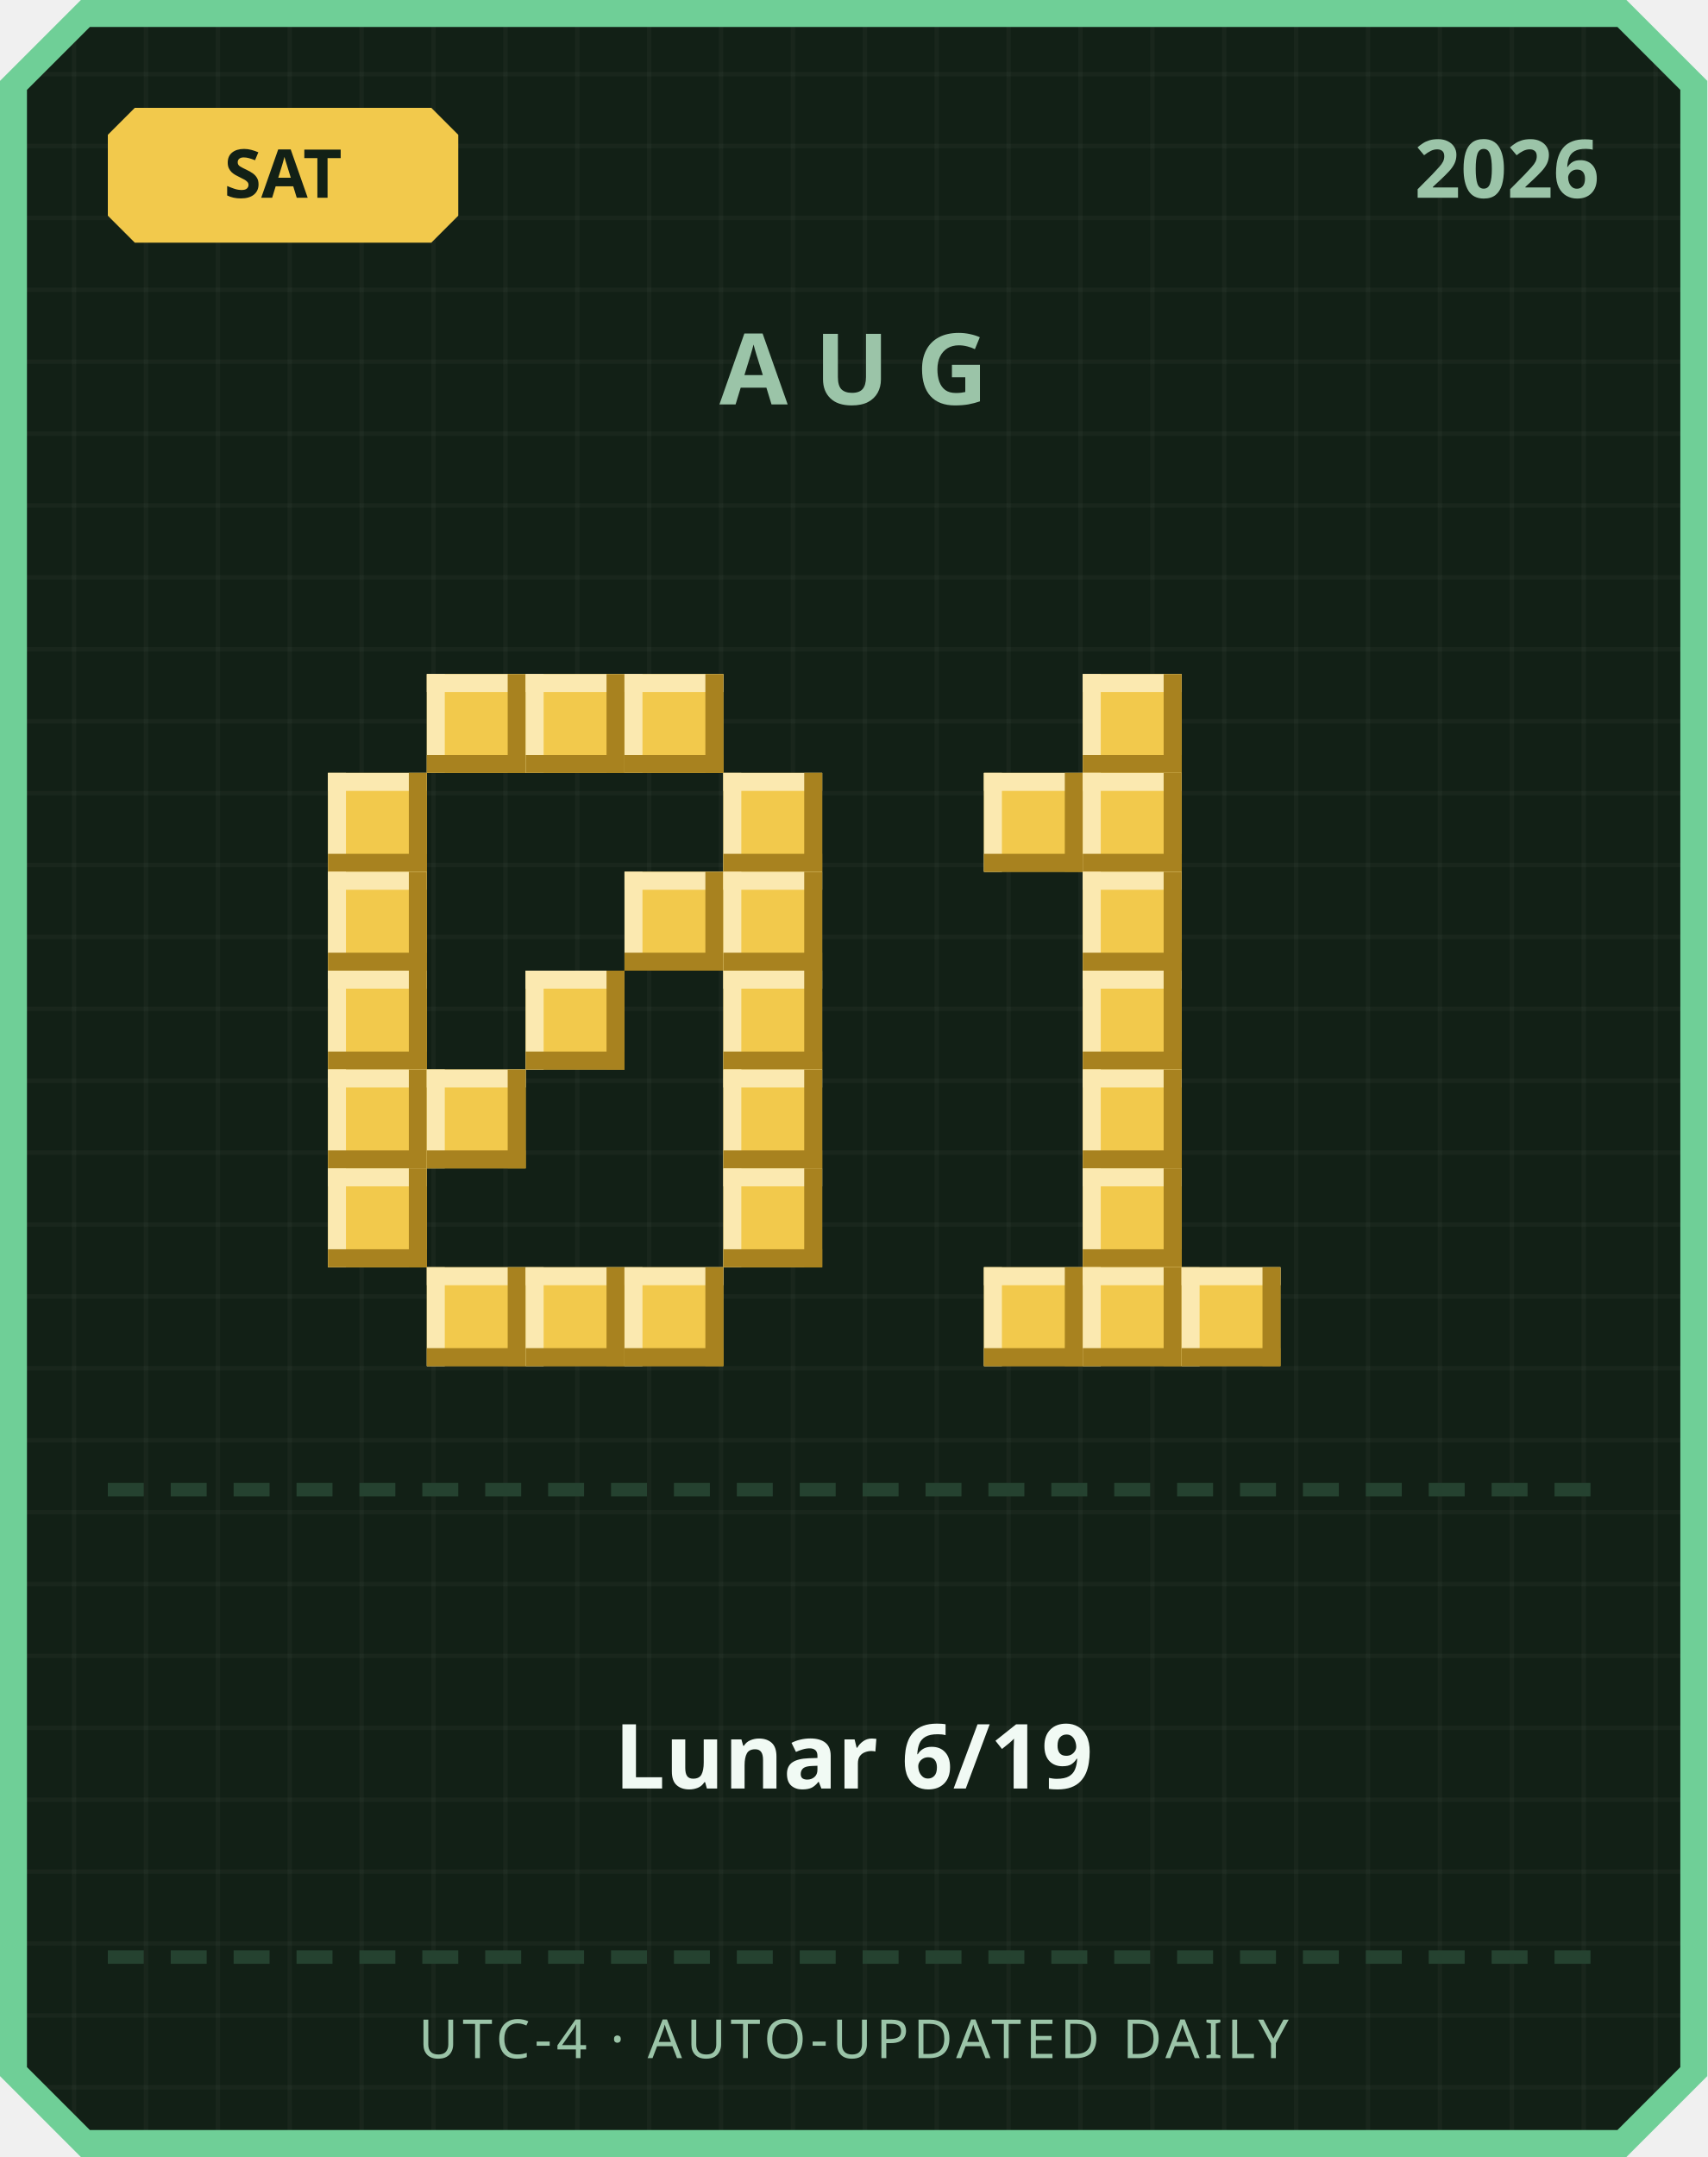
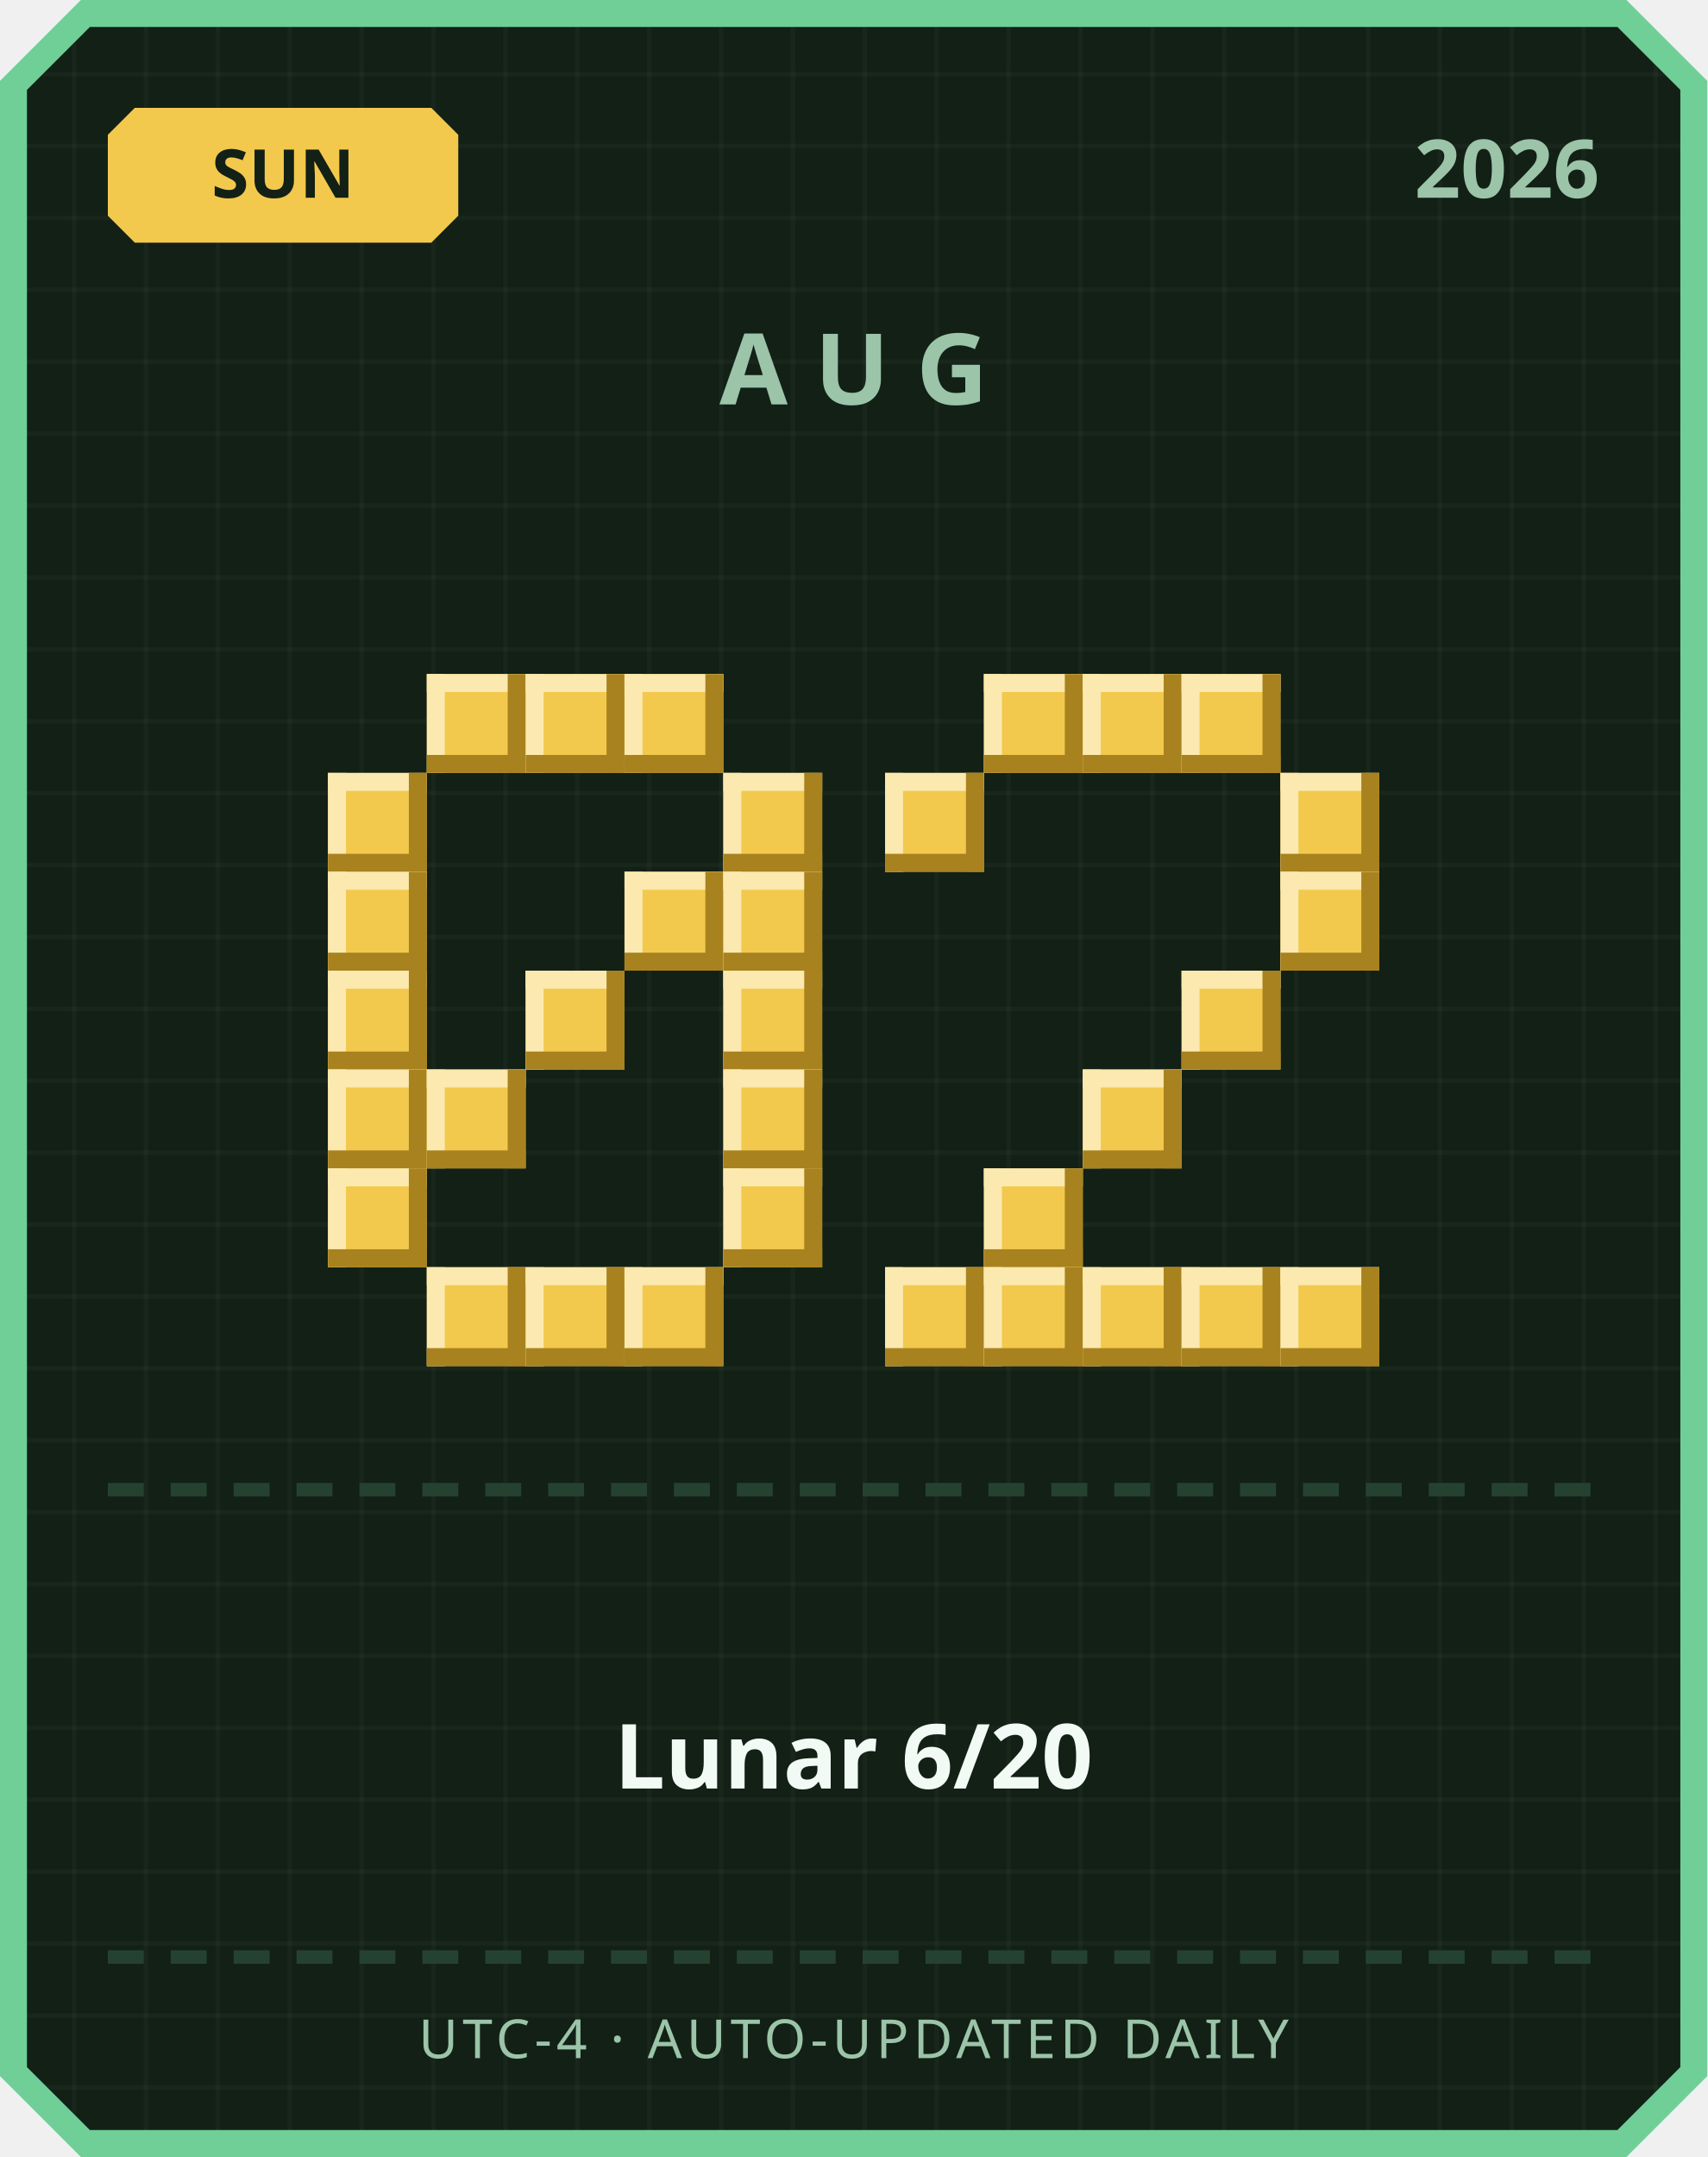
<svg xmlns="http://www.w3.org/2000/svg" width="380" height="480" viewBox="0 0 380 480">
  <defs>
    <pattern id="grid" width="16" height="16" patternUnits="userSpaceOnUse">
      <rect width="16" height="16" fill="#122016" />
      <rect width="1" height="16" fill="#ffffff" opacity="0.03" />
      <rect width="16" height="1" fill="#ffffff" opacity="0.03" />
    </pattern>
  </defs>
  <path d="M 18,0 L 362,0 L 380,18 L 380,462 L 362,480 L 18,480 L 0,462 L 0,18 Z" fill="#6fcf97" />
  <path d="M 20,6 L 360,6 L 374,20 L 374,460 L 360,474 L 20,474 L 6,460 L 6,20 Z" fill="url(#grid)" />
  <path d="M 30,24 L 96,24 L 102,30 L 102,48 L 96,54 L 30,54 L 24,48 L 24,30 Z" fill="#f2c94c" />
-   <text x="63" y="44" text-anchor="middle" font-family="'Segoe UI', sans-serif" font-size="15" font-weight="700" fill="#122016">SAT</text>
+   <text x="63" y="44" text-anchor="middle" font-family="'Segoe UI', sans-serif" font-size="15" font-weight="700" fill="#122016">SUN</text>
  <text x="356" y="44" text-anchor="end" font-family="'Segoe UI', sans-serif" font-size="18" font-weight="700" fill="#9bc4a8">2026</text>
  <text x="190" y="90" text-anchor="middle" font-family="'Segoe UI', sans-serif" font-size="22" font-weight="700" letter-spacing="6" fill="#9bc4a8">AUG</text>
  <rect x="95" y="150" width="22" height="22" fill="#f2c94c" />
  <rect x="95" y="150" width="22" height="4" fill="#fbe9b0" />
  <rect x="95" y="150" width="4" height="22" fill="#fbe9b0" />
  <rect x="95" y="168" width="22" height="4" fill="#a8821f" />
  <rect x="113" y="150" width="4" height="22" fill="#a8821f" />
  <rect x="117" y="150" width="22" height="22" fill="#f2c94c" />
  <rect x="117" y="150" width="22" height="4" fill="#fbe9b0" />
  <rect x="117" y="150" width="4" height="22" fill="#fbe9b0" />
  <rect x="117" y="168" width="22" height="4" fill="#a8821f" />
  <rect x="135" y="150" width="4" height="22" fill="#a8821f" />
  <rect x="139" y="150" width="22" height="22" fill="#f2c94c" />
  <rect x="139" y="150" width="22" height="4" fill="#fbe9b0" />
  <rect x="139" y="150" width="4" height="22" fill="#fbe9b0" />
  <rect x="139" y="168" width="22" height="4" fill="#a8821f" />
  <rect x="157" y="150" width="4" height="22" fill="#a8821f" />
  <rect x="73" y="172" width="22" height="22" fill="#f2c94c" />
  <rect x="73" y="172" width="22" height="4" fill="#fbe9b0" />
  <rect x="73" y="172" width="4" height="22" fill="#fbe9b0" />
  <rect x="73" y="190" width="22" height="4" fill="#a8821f" />
  <rect x="91" y="172" width="4" height="22" fill="#a8821f" />
  <rect x="161" y="172" width="22" height="22" fill="#f2c94c" />
  <rect x="161" y="172" width="22" height="4" fill="#fbe9b0" />
  <rect x="161" y="172" width="4" height="22" fill="#fbe9b0" />
  <rect x="161" y="190" width="22" height="4" fill="#a8821f" />
  <rect x="179" y="172" width="4" height="22" fill="#a8821f" />
  <rect x="73" y="194" width="22" height="22" fill="#f2c94c" />
  <rect x="73" y="194" width="22" height="4" fill="#fbe9b0" />
  <rect x="73" y="194" width="4" height="22" fill="#fbe9b0" />
  <rect x="73" y="212" width="22" height="4" fill="#a8821f" />
  <rect x="91" y="194" width="4" height="22" fill="#a8821f" />
  <rect x="139" y="194" width="22" height="22" fill="#f2c94c" />
  <rect x="139" y="194" width="22" height="4" fill="#fbe9b0" />
  <rect x="139" y="194" width="4" height="22" fill="#fbe9b0" />
  <rect x="139" y="212" width="22" height="4" fill="#a8821f" />
  <rect x="157" y="194" width="4" height="22" fill="#a8821f" />
  <rect x="161" y="194" width="22" height="22" fill="#f2c94c" />
  <rect x="161" y="194" width="22" height="4" fill="#fbe9b0" />
  <rect x="161" y="194" width="4" height="22" fill="#fbe9b0" />
  <rect x="161" y="212" width="22" height="4" fill="#a8821f" />
  <rect x="179" y="194" width="4" height="22" fill="#a8821f" />
  <rect x="73" y="216" width="22" height="22" fill="#f2c94c" />
  <rect x="73" y="216" width="22" height="4" fill="#fbe9b0" />
  <rect x="73" y="216" width="4" height="22" fill="#fbe9b0" />
  <rect x="73" y="234" width="22" height="4" fill="#a8821f" />
  <rect x="91" y="216" width="4" height="22" fill="#a8821f" />
  <rect x="117" y="216" width="22" height="22" fill="#f2c94c" />
  <rect x="117" y="216" width="22" height="4" fill="#fbe9b0" />
  <rect x="117" y="216" width="4" height="22" fill="#fbe9b0" />
  <rect x="117" y="234" width="22" height="4" fill="#a8821f" />
  <rect x="135" y="216" width="4" height="22" fill="#a8821f" />
  <rect x="161" y="216" width="22" height="22" fill="#f2c94c" />
  <rect x="161" y="216" width="22" height="4" fill="#fbe9b0" />
  <rect x="161" y="216" width="4" height="22" fill="#fbe9b0" />
  <rect x="161" y="234" width="22" height="4" fill="#a8821f" />
  <rect x="179" y="216" width="4" height="22" fill="#a8821f" />
  <rect x="73" y="238" width="22" height="22" fill="#f2c94c" />
  <rect x="73" y="238" width="22" height="4" fill="#fbe9b0" />
  <rect x="73" y="238" width="4" height="22" fill="#fbe9b0" />
  <rect x="73" y="256" width="22" height="4" fill="#a8821f" />
  <rect x="91" y="238" width="4" height="22" fill="#a8821f" />
  <rect x="95" y="238" width="22" height="22" fill="#f2c94c" />
  <rect x="95" y="238" width="22" height="4" fill="#fbe9b0" />
  <rect x="95" y="238" width="4" height="22" fill="#fbe9b0" />
  <rect x="95" y="256" width="22" height="4" fill="#a8821f" />
  <rect x="113" y="238" width="4" height="22" fill="#a8821f" />
  <rect x="161" y="238" width="22" height="22" fill="#f2c94c" />
  <rect x="161" y="238" width="22" height="4" fill="#fbe9b0" />
  <rect x="161" y="238" width="4" height="22" fill="#fbe9b0" />
  <rect x="161" y="256" width="22" height="4" fill="#a8821f" />
  <rect x="179" y="238" width="4" height="22" fill="#a8821f" />
  <rect x="73" y="260" width="22" height="22" fill="#f2c94c" />
  <rect x="73" y="260" width="22" height="4" fill="#fbe9b0" />
  <rect x="73" y="260" width="4" height="22" fill="#fbe9b0" />
  <rect x="73" y="278" width="22" height="4" fill="#a8821f" />
  <rect x="91" y="260" width="4" height="22" fill="#a8821f" />
  <rect x="161" y="260" width="22" height="22" fill="#f2c94c" />
  <rect x="161" y="260" width="22" height="4" fill="#fbe9b0" />
  <rect x="161" y="260" width="4" height="22" fill="#fbe9b0" />
  <rect x="161" y="278" width="22" height="4" fill="#a8821f" />
  <rect x="179" y="260" width="4" height="22" fill="#a8821f" />
  <rect x="95" y="282" width="22" height="22" fill="#f2c94c" />
  <rect x="95" y="282" width="22" height="4" fill="#fbe9b0" />
  <rect x="95" y="282" width="4" height="22" fill="#fbe9b0" />
  <rect x="95" y="300" width="22" height="4" fill="#a8821f" />
  <rect x="113" y="282" width="4" height="22" fill="#a8821f" />
  <rect x="117" y="282" width="22" height="22" fill="#f2c94c" />
  <rect x="117" y="282" width="22" height="4" fill="#fbe9b0" />
  <rect x="117" y="282" width="4" height="22" fill="#fbe9b0" />
  <rect x="117" y="300" width="22" height="4" fill="#a8821f" />
  <rect x="135" y="282" width="4" height="22" fill="#a8821f" />
  <rect x="139" y="282" width="22" height="22" fill="#f2c94c" />
  <rect x="139" y="282" width="22" height="4" fill="#fbe9b0" />
  <rect x="139" y="282" width="4" height="22" fill="#fbe9b0" />
  <rect x="139" y="300" width="22" height="4" fill="#a8821f" />
  <rect x="157" y="282" width="4" height="22" fill="#a8821f" />
+   <rect x="219" y="150" width="22" height="22" fill="#f2c94c" />
+   <rect x="219" y="150" width="22" height="4" fill="#fbe9b0" />
+   <rect x="219" y="150" width="4" height="22" fill="#fbe9b0" />
+   <rect x="219" y="168" width="22" height="4" fill="#a8821f" />
+   <rect x="237" y="150" width="4" height="22" fill="#a8821f" />
  <rect x="241" y="150" width="22" height="22" fill="#f2c94c" />
  <rect x="241" y="150" width="22" height="4" fill="#fbe9b0" />
  <rect x="241" y="150" width="4" height="22" fill="#fbe9b0" />
  <rect x="241" y="168" width="22" height="4" fill="#a8821f" />
  <rect x="259" y="150" width="4" height="22" fill="#a8821f" />
-   <rect x="219" y="172" width="22" height="22" fill="#f2c94c" />
-   <rect x="219" y="172" width="22" height="4" fill="#fbe9b0" />
-   <rect x="219" y="172" width="4" height="22" fill="#fbe9b0" />
-   <rect x="219" y="190" width="22" height="4" fill="#a8821f" />
-   <rect x="237" y="172" width="4" height="22" fill="#a8821f" />
-   <rect x="241" y="172" width="22" height="22" fill="#f2c94c" />
-   <rect x="241" y="172" width="22" height="4" fill="#fbe9b0" />
-   <rect x="241" y="172" width="4" height="22" fill="#fbe9b0" />
-   <rect x="241" y="190" width="22" height="4" fill="#a8821f" />
-   <rect x="259" y="172" width="4" height="22" fill="#a8821f" />
-   <rect x="241" y="194" width="22" height="22" fill="#f2c94c" />
-   <rect x="241" y="194" width="22" height="4" fill="#fbe9b0" />
-   <rect x="241" y="194" width="4" height="22" fill="#fbe9b0" />
-   <rect x="241" y="212" width="22" height="4" fill="#a8821f" />
-   <rect x="259" y="194" width="4" height="22" fill="#a8821f" />
-   <rect x="241" y="216" width="22" height="22" fill="#f2c94c" />
-   <rect x="241" y="216" width="22" height="4" fill="#fbe9b0" />
-   <rect x="241" y="216" width="4" height="22" fill="#fbe9b0" />
-   <rect x="241" y="234" width="22" height="4" fill="#a8821f" />
-   <rect x="259" y="216" width="4" height="22" fill="#a8821f" />
+   <rect x="263" y="150" width="22" height="22" fill="#f2c94c" />
+   <rect x="263" y="150" width="22" height="4" fill="#fbe9b0" />
+   <rect x="263" y="150" width="4" height="22" fill="#fbe9b0" />
+   <rect x="263" y="168" width="22" height="4" fill="#a8821f" />
+   <rect x="281" y="150" width="4" height="22" fill="#a8821f" />
+   <rect x="197" y="172" width="22" height="22" fill="#f2c94c" />
+   <rect x="197" y="172" width="22" height="4" fill="#fbe9b0" />
+   <rect x="197" y="172" width="4" height="22" fill="#fbe9b0" />
+   <rect x="197" y="190" width="22" height="4" fill="#a8821f" />
+   <rect x="215" y="172" width="4" height="22" fill="#a8821f" />
+   <rect x="285" y="172" width="22" height="22" fill="#f2c94c" />
+   <rect x="285" y="172" width="22" height="4" fill="#fbe9b0" />
+   <rect x="285" y="172" width="4" height="22" fill="#fbe9b0" />
+   <rect x="285" y="190" width="22" height="4" fill="#a8821f" />
+   <rect x="303" y="172" width="4" height="22" fill="#a8821f" />
+   <rect x="285" y="194" width="22" height="22" fill="#f2c94c" />
+   <rect x="285" y="194" width="22" height="4" fill="#fbe9b0" />
+   <rect x="285" y="194" width="4" height="22" fill="#fbe9b0" />
+   <rect x="285" y="212" width="22" height="4" fill="#a8821f" />
+   <rect x="303" y="194" width="4" height="22" fill="#a8821f" />
+   <rect x="263" y="216" width="22" height="22" fill="#f2c94c" />
+   <rect x="263" y="216" width="22" height="4" fill="#fbe9b0" />
+   <rect x="263" y="216" width="4" height="22" fill="#fbe9b0" />
+   <rect x="263" y="234" width="22" height="4" fill="#a8821f" />
+   <rect x="281" y="216" width="4" height="22" fill="#a8821f" />
  <rect x="241" y="238" width="22" height="22" fill="#f2c94c" />
  <rect x="241" y="238" width="22" height="4" fill="#fbe9b0" />
  <rect x="241" y="238" width="4" height="22" fill="#fbe9b0" />
  <rect x="241" y="256" width="22" height="4" fill="#a8821f" />
  <rect x="259" y="238" width="4" height="22" fill="#a8821f" />
-   <rect x="241" y="260" width="22" height="22" fill="#f2c94c" />
-   <rect x="241" y="260" width="22" height="4" fill="#fbe9b0" />
-   <rect x="241" y="260" width="4" height="22" fill="#fbe9b0" />
-   <rect x="241" y="278" width="22" height="4" fill="#a8821f" />
-   <rect x="259" y="260" width="4" height="22" fill="#a8821f" />
+   <rect x="219" y="260" width="22" height="22" fill="#f2c94c" />
+   <rect x="219" y="260" width="22" height="4" fill="#fbe9b0" />
+   <rect x="219" y="260" width="4" height="22" fill="#fbe9b0" />
+   <rect x="219" y="278" width="22" height="4" fill="#a8821f" />
+   <rect x="237" y="260" width="4" height="22" fill="#a8821f" />
+   <rect x="197" y="282" width="22" height="22" fill="#f2c94c" />
+   <rect x="197" y="282" width="22" height="4" fill="#fbe9b0" />
+   <rect x="197" y="282" width="4" height="22" fill="#fbe9b0" />
+   <rect x="197" y="300" width="22" height="4" fill="#a8821f" />
+   <rect x="215" y="282" width="4" height="22" fill="#a8821f" />
  <rect x="219" y="282" width="22" height="22" fill="#f2c94c" />
  <rect x="219" y="282" width="22" height="4" fill="#fbe9b0" />
  <rect x="219" y="282" width="4" height="22" fill="#fbe9b0" />
  <rect x="219" y="300" width="22" height="4" fill="#a8821f" />
  <rect x="237" y="282" width="4" height="22" fill="#a8821f" />
  <rect x="241" y="282" width="22" height="22" fill="#f2c94c" />
  <rect x="241" y="282" width="22" height="4" fill="#fbe9b0" />
  <rect x="241" y="282" width="4" height="22" fill="#fbe9b0" />
  <rect x="241" y="300" width="22" height="4" fill="#a8821f" />
  <rect x="259" y="282" width="4" height="22" fill="#a8821f" />
  <rect x="263" y="282" width="22" height="22" fill="#f2c94c" />
  <rect x="263" y="282" width="22" height="4" fill="#fbe9b0" />
  <rect x="263" y="282" width="4" height="22" fill="#fbe9b0" />
  <rect x="263" y="300" width="22" height="4" fill="#a8821f" />
  <rect x="281" y="282" width="4" height="22" fill="#a8821f" />
+   <rect x="285" y="282" width="22" height="22" fill="#f2c94c" />
+   <rect x="285" y="282" width="22" height="4" fill="#fbe9b0" />
+   <rect x="285" y="282" width="4" height="22" fill="#fbe9b0" />
+   <rect x="285" y="300" width="22" height="4" fill="#a8821f" />
+   <rect x="303" y="282" width="4" height="22" fill="#a8821f" />
  <rect x="24" y="330" width="8" height="3" fill="#254230" />
  <rect x="38" y="330" width="8" height="3" fill="#254230" />
  <rect x="52" y="330" width="8" height="3" fill="#254230" />
  <rect x="66" y="330" width="8" height="3" fill="#254230" />
  <rect x="80" y="330" width="8" height="3" fill="#254230" />
  <rect x="94" y="330" width="8" height="3" fill="#254230" />
  <rect x="108" y="330" width="8" height="3" fill="#254230" />
  <rect x="122" y="330" width="8" height="3" fill="#254230" />
  <rect x="136" y="330" width="8" height="3" fill="#254230" />
  <rect x="150" y="330" width="8" height="3" fill="#254230" />
  <rect x="164" y="330" width="8" height="3" fill="#254230" />
  <rect x="178" y="330" width="8" height="3" fill="#254230" />
  <rect x="192" y="330" width="8" height="3" fill="#254230" />
  <rect x="206" y="330" width="8" height="3" fill="#254230" />
  <rect x="220" y="330" width="8" height="3" fill="#254230" />
  <rect x="234" y="330" width="8" height="3" fill="#254230" />
  <rect x="248" y="330" width="8" height="3" fill="#254230" />
  <rect x="262" y="330" width="8" height="3" fill="#254230" />
  <rect x="276" y="330" width="8" height="3" fill="#254230" />
  <rect x="290" y="330" width="8" height="3" fill="#254230" />
  <rect x="304" y="330" width="8" height="3" fill="#254230" />
  <rect x="318" y="330" width="8" height="3" fill="#254230" />
  <rect x="332" y="330" width="8" height="3" fill="#254230" />
  <rect x="346" y="330" width="8" height="3" fill="#254230" />
-   <text x="190" y="398" text-anchor="middle" font-family="'Segoe UI', 'Microsoft JhengHei', sans-serif" font-size="20" font-weight="700" fill="#f1faf4">Lunar 6/19</text>
+   <text x="190" y="398" text-anchor="middle" font-family="'Segoe UI', 'Microsoft JhengHei', sans-serif" font-size="20" font-weight="700" fill="#f1faf4">Lunar 6/20</text>
  <rect x="24" y="434" width="8" height="3" fill="#254230" />
  <rect x="38" y="434" width="8" height="3" fill="#254230" />
  <rect x="52" y="434" width="8" height="3" fill="#254230" />
  <rect x="66" y="434" width="8" height="3" fill="#254230" />
  <rect x="80" y="434" width="8" height="3" fill="#254230" />
  <rect x="94" y="434" width="8" height="3" fill="#254230" />
  <rect x="108" y="434" width="8" height="3" fill="#254230" />
  <rect x="122" y="434" width="8" height="3" fill="#254230" />
  <rect x="136" y="434" width="8" height="3" fill="#254230" />
  <rect x="150" y="434" width="8" height="3" fill="#254230" />
  <rect x="164" y="434" width="8" height="3" fill="#254230" />
  <rect x="178" y="434" width="8" height="3" fill="#254230" />
  <rect x="192" y="434" width="8" height="3" fill="#254230" />
  <rect x="206" y="434" width="8" height="3" fill="#254230" />
  <rect x="220" y="434" width="8" height="3" fill="#254230" />
  <rect x="234" y="434" width="8" height="3" fill="#254230" />
  <rect x="248" y="434" width="8" height="3" fill="#254230" />
  <rect x="262" y="434" width="8" height="3" fill="#254230" />
  <rect x="276" y="434" width="8" height="3" fill="#254230" />
  <rect x="290" y="434" width="8" height="3" fill="#254230" />
  <rect x="304" y="434" width="8" height="3" fill="#254230" />
  <rect x="318" y="434" width="8" height="3" fill="#254230" />
  <rect x="332" y="434" width="8" height="3" fill="#254230" />
  <rect x="346" y="434" width="8" height="3" fill="#254230" />
  <text x="190" y="458" text-anchor="middle" font-family="'Segoe UI', sans-serif" font-size="12" letter-spacing="1" fill="#9bc4a8">UTC-4 · AUTO-UPDATED DAILY</text>
</svg>
